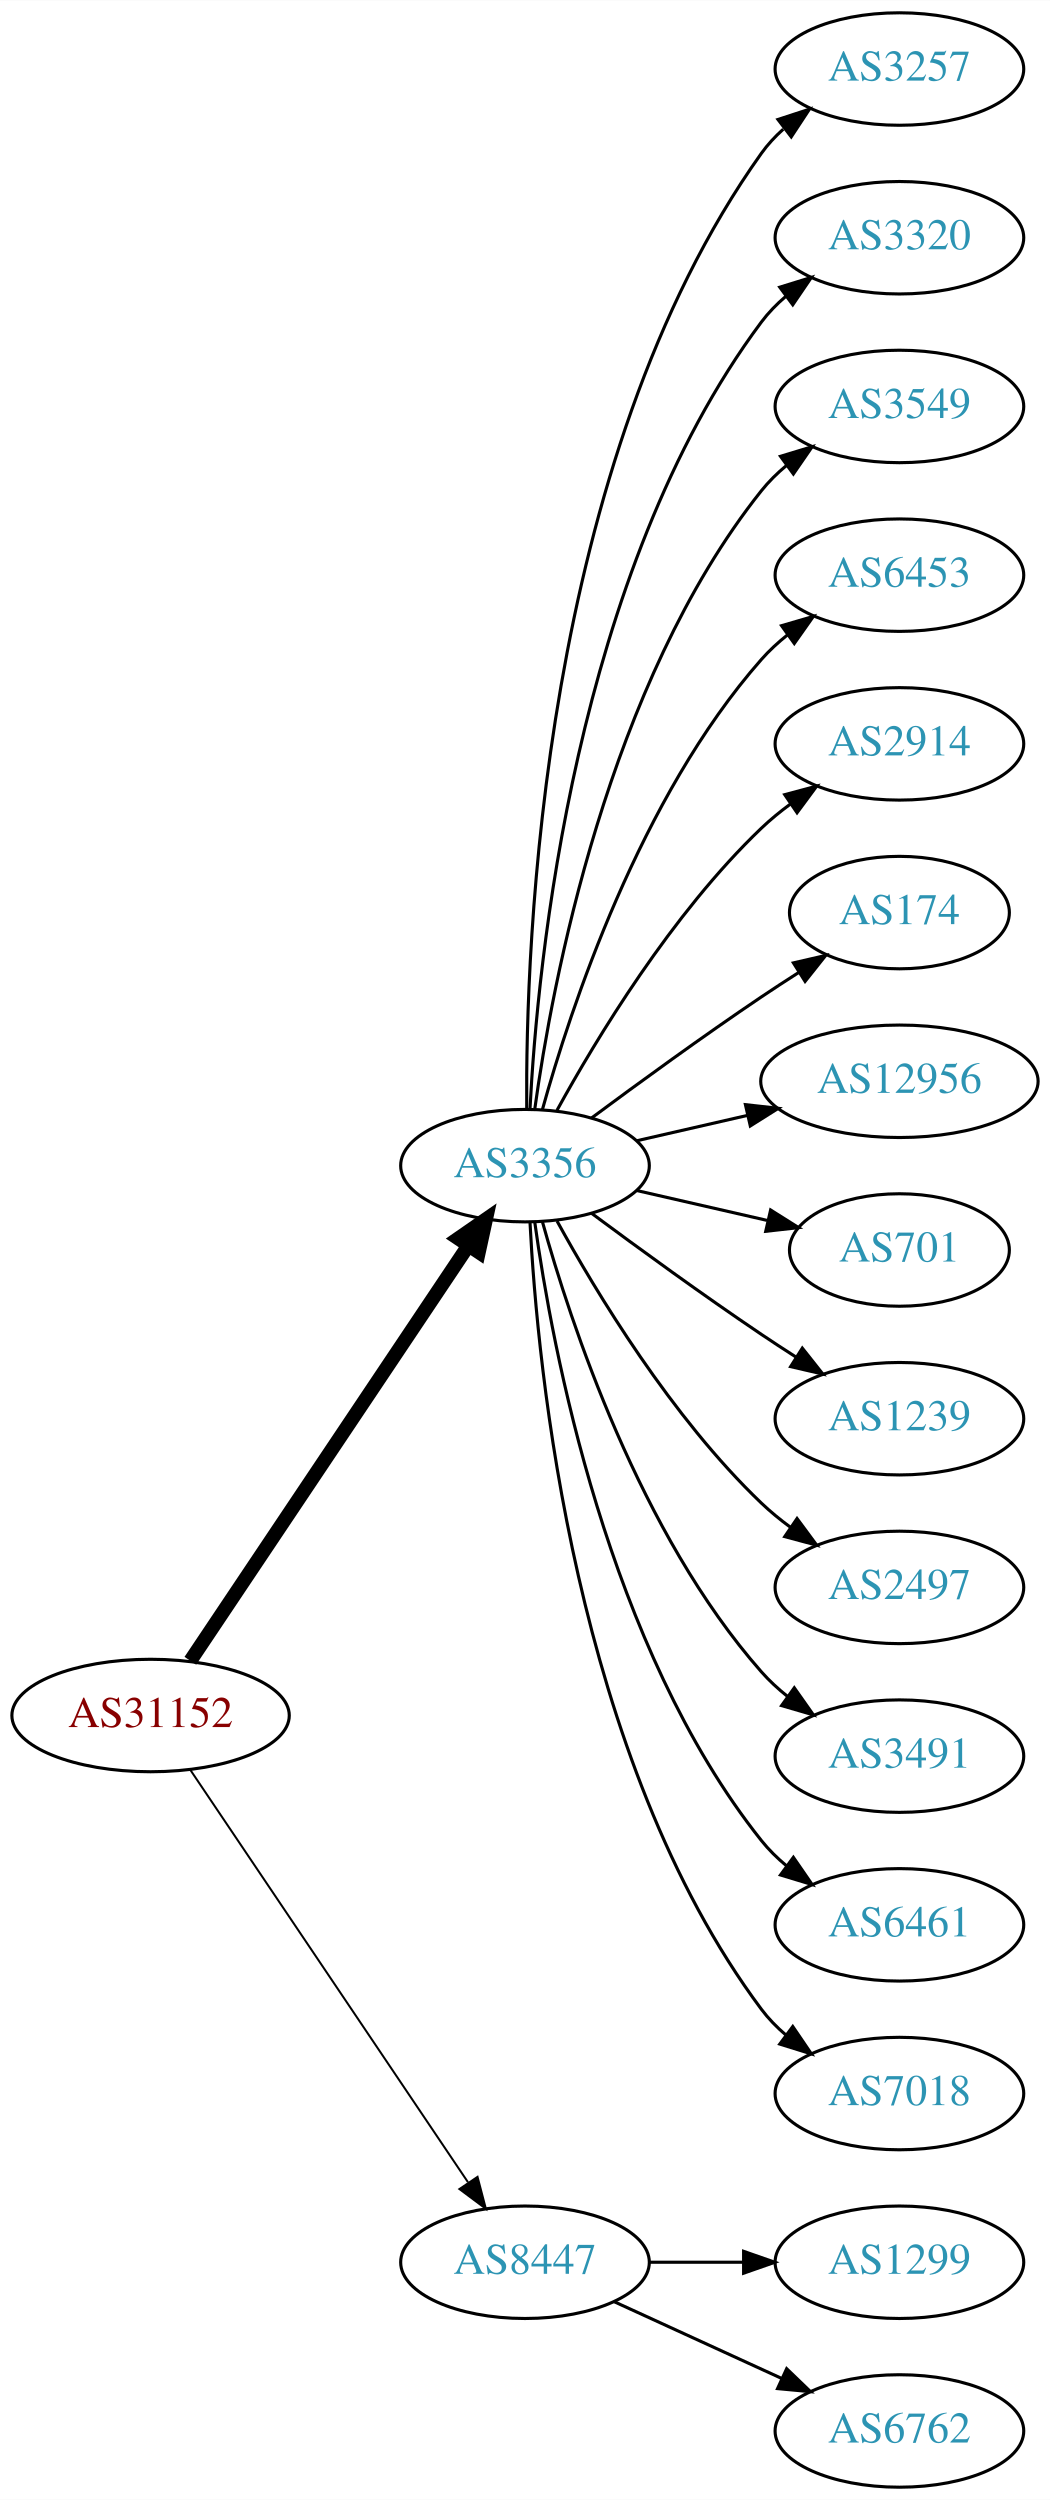
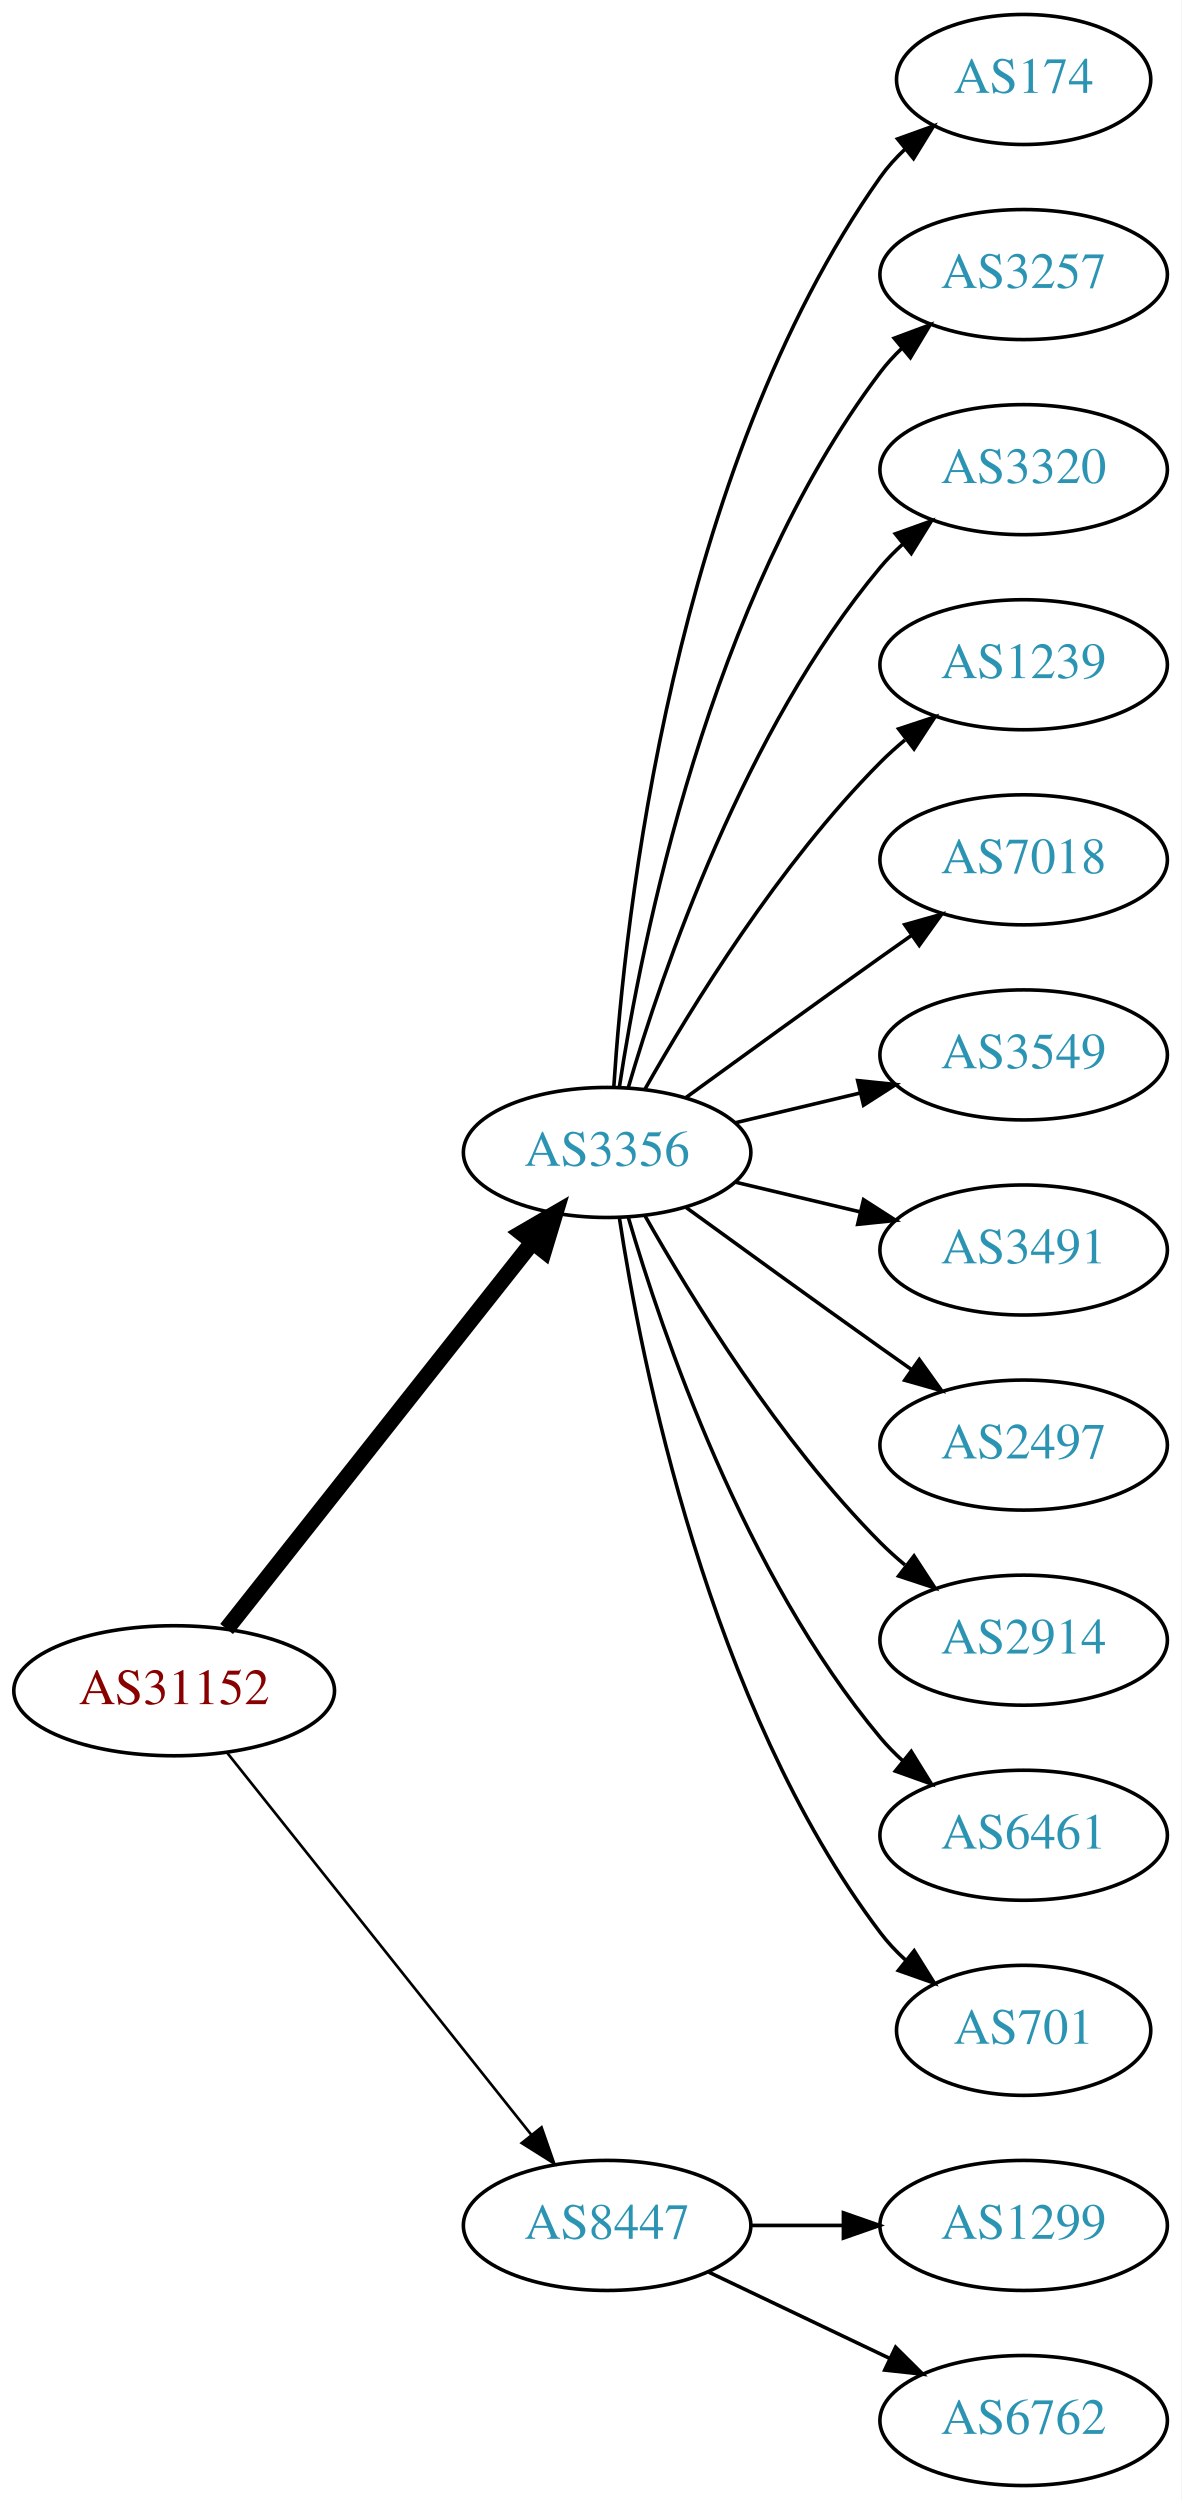
- <svg xmlns="http://www.w3.org/2000/svg" xmlns:xlink="http://www.w3.org/1999/xlink" width="336pt" height="800pt" viewBox="0.00 0.00 336.08 800.00">
-   <g id="graph0" class="graph" transform="scale(1 1) rotate(0) translate(4 796)">
-     <polygon fill="white" stroke="none" points="-4,4 -4,-796 332.077,-796 332.077,4 -4,4" />
+ <svg xmlns="http://www.w3.org/2000/svg" xmlns:xlink="http://www.w3.org/1999/xlink" width="327pt" height="692pt" viewBox="0.00 0.00 326.98 692.00">
+   <g id="graph0" class="graph" transform="scale(1 1) rotate(0) translate(4 688)">
+     <polygon fill="white" stroke="none" points="-4,4 -4,-688 322.978,-688 322.978,4 -4,4" />
    <g id="node1" class="node">
      <g id="a_node1">
        <a xlink:href="/asn/31152" xlink:title="AS31152 ~ Engel Austria GmbH [AT]">
-           <ellipse fill="#ffffff" stroke="black" cx="44.196" cy="-247" rx="44.393" ry="18" />
-           <text text-anchor="middle" x="44.196" y="-243.3" font-family="Times,serif" font-size="14.00" fill="#880000">AS31152</text>
+           <ellipse fill="#ffffff" stroke="black" cx="44.196" cy="-220" rx="44.393" ry="18" />
+           <text text-anchor="middle" x="44.196" y="-216.3" font-family="Times,serif" font-size="14.00" fill="#880000">AS31152</text>
        </a>
      </g>
    </g>
    <g id="node2" class="node">
      <g id="a_node2">
        <a xlink:href="/asn/3356" xlink:title="AS3356 ~ Level 3 Parent, LLC [US]">
-           <ellipse fill="#ffffff" stroke="black" cx="164.039" cy="-423" rx="39.794" ry="18" />
-           <text text-anchor="middle" x="164.039" y="-419.3" font-family="Times,serif" font-size="14.00" fill="#2c94b3">AS3356</text>
+           <ellipse fill="#ffffff" stroke="black" cx="164.039" cy="-369" rx="39.794" ry="18" />
+           <text text-anchor="middle" x="164.039" y="-365.3" font-family="Times,serif" font-size="14.00" fill="#2c94b3">AS3356</text>
        </a>
      </g>
    </g>
    <g id="edge1" class="edge">
-       <path fill="none" stroke="black" stroke-width="4.5" d="M56.926,-264.519C77.803,-295.699 121.491,-360.948 145.794,-397.245" />
-       <polygon fill="black" stroke="black" stroke-width="4.5" points="142.694,-399.693 151.53,-405.811 149.238,-395.311 142.694,-399.693" />
+       <path fill="none" stroke="black" stroke-width="4.5" d="M58.714,-237.092C79.492,-263.364 119.383,-313.802 143.365,-344.125" />
+       <polygon fill="black" stroke="black" stroke-width="4.5" points="140.387,-346.706 149.678,-352.107 146.563,-341.821 140.387,-346.706" />
    </g>
    <g id="node3" class="node">
      <g id="a_node3">
        <a xlink:href="/asn/8447" xlink:title="AS8447 ~ A1 Telekom Austria AG [AT]">
          <ellipse fill="#ffffff" stroke="black" cx="164.039" cy="-72" rx="39.794" ry="18" />
          <text text-anchor="middle" x="164.039" y="-68.3" font-family="Times,serif" font-size="14.00" fill="#2c94b3">AS8447</text>
        </a>
      </g>
    </g>
    <g id="edge2" class="edge">
-       <path fill="none" stroke="black" stroke-width="0.643" d="M56.926,-229.581C77.803,-198.578 121.491,-133.699 145.794,-97.608" />
-       <polygon fill="black" stroke="black" stroke-width="0.643" points="148.847,-99.341 151.53,-89.091 143.041,-95.431 148.847,-99.341" />
+       <path fill="none" stroke="black" stroke-width="0.75" d="M58.945,-202.733C79.7,-176.666 119.146,-127.126 143.07,-97.079" />
+       <polygon fill="black" stroke="black" stroke-width="0.75" points="145.887,-99.16 149.378,-89.157 140.41,-94.8 145.887,-99.16" />
    </g>
    <g id="node4" class="node">
      <g id="a_node4">
-         <a xlink:href="/asn/3257" xlink:title="AS3257 ~ GTT [DE]">
-           <ellipse fill="#ffffff" stroke="black" cx="283.881" cy="-774" rx="39.794" ry="18" />
-           <text text-anchor="middle" x="283.881" y="-770.3" font-family="Times,serif" font-size="14.00" fill="#2c94b3">AS3257</text>
+         <a xlink:href="/asn/174" xlink:title="AS174 ~ Cogent Communications [US]">
+           <ellipse fill="#ffffff" stroke="black" cx="279.332" cy="-666" rx="35.194" ry="18" />
+           <text text-anchor="middle" x="279.332" y="-662.3" font-family="Times,serif" font-size="14.00" fill="#2c94b3">AS174</text>
        </a>
      </g>
    </g>
    <g id="edge3" class="edge">
-       <path fill="none" stroke="black" d="M164.587,-441.063C164.168,-493.503 169.322,-648.293 239.685,-747 241.687,-749.809 244.082,-752.388 246.703,-754.743" />
-       <polygon fill="black" stroke="black" points="245.007,-757.852 255.079,-761.139 249.255,-752.288 245.007,-757.852" />
+       <path fill="none" stroke="black" d="M165.894,-387.185C168.888,-433.425 182.134,-557.589 239.685,-639 241.622,-641.74 243.93,-644.295 246.44,-646.654" />
+       <polygon fill="black" stroke="black" points="244.442,-649.54 254.41,-653.131 248.857,-644.108 244.442,-649.54" />
    </g>
    <g id="node5" class="node">
      <g id="a_node5">
-         <a xlink:href="/asn/3320" xlink:title="AS3320 ~ DTAG [DE]">
-           <ellipse fill="#ffffff" stroke="black" cx="283.881" cy="-720" rx="39.794" ry="18" />
-           <text text-anchor="middle" x="283.881" y="-716.3" font-family="Times,serif" font-size="14.00" fill="#2c94b3">AS3320</text>
+         <a xlink:href="/asn/3257" xlink:title="AS3257 ~ GTT [DE]">
+           <ellipse fill="#ffffff" stroke="black" cx="279.332" cy="-612" rx="39.794" ry="18" />
+           <text text-anchor="middle" x="279.332" y="-608.3" font-family="Times,serif" font-size="14.00" fill="#2c94b3">AS3257</text>
        </a>
      </g>
    </g>
    <g id="edge4" class="edge">
-       <path fill="none" stroke="black" d="M165.63,-441.023C168.007,-487.412 179.925,-612.893 239.685,-693 241.933,-696.013 244.624,-698.769 247.551,-701.272" />
-       <polygon fill="black" stroke="black" points="245.582,-704.169 255.702,-707.303 249.746,-698.542 245.582,-704.169" />
+       <path fill="none" stroke="black" d="M167.415,-386.986C173.389,-426.422 192.1,-521.995 239.685,-585 241.442,-587.327 243.459,-589.529 245.629,-591.596" />
+       <polygon fill="black" stroke="black" points="243.513,-594.389 253.441,-598.088 247.987,-589.005 243.513,-594.389" />
    </g>
    <g id="node6" class="node">
      <g id="a_node6">
-         <a xlink:href="/asn/3549" xlink:title="AS3549 ~ Level 3 Parent, LLC [US]">
-           <ellipse fill="#ffffff" stroke="black" cx="283.881" cy="-666" rx="39.794" ry="18" />
-           <text text-anchor="middle" x="283.881" y="-662.3" font-family="Times,serif" font-size="14.00" fill="#2c94b3">AS3549</text>
+         <a xlink:href="/asn/3320" xlink:title="AS3320 ~ DTAG [DE]">
+           <ellipse fill="#ffffff" stroke="black" cx="279.332" cy="-558" rx="39.794" ry="18" />
+           <text text-anchor="middle" x="279.332" y="-554.3" font-family="Times,serif" font-size="14.00" fill="#2c94b3">AS3320</text>
        </a>
      </g>
    </g>
    <g id="edge5" class="edge">
-       <path fill="none" stroke="black" d="M167.178,-441.17C172.678,-480.974 190.504,-577.233 239.685,-639 242.026,-641.94 244.781,-644.649 247.747,-647.121" />
-       <polygon fill="black" stroke="black" points="245.812,-650.042 255.953,-653.11 249.939,-644.388 245.812,-650.042" />
+       <path fill="none" stroke="black" d="M169.913,-387.002C179.227,-418.844 202.043,-485.981 239.685,-531 241.555,-533.237 243.654,-535.374 245.88,-537.396" />
+       <polygon fill="black" stroke="black" points="243.823,-540.234 253.799,-543.804 248.227,-534.793 243.823,-540.234" />
    </g>
    <g id="node7" class="node">
      <g id="a_node7">
-         <a xlink:href="/asn/6453" xlink:title="AS6453 ~ TATA COMMUNICATIONS (AMERICA) INC [US]">
-           <ellipse fill="#ffffff" stroke="black" cx="283.881" cy="-612" rx="39.794" ry="18" />
-           <text text-anchor="middle" x="283.881" y="-608.3" font-family="Times,serif" font-size="14.00" fill="#2c94b3">AS6453</text>
+         <a xlink:href="/asn/1239" xlink:title="AS1239 ~ Sprint [US]">
+           <ellipse fill="#ffffff" stroke="black" cx="279.332" cy="-504" rx="39.794" ry="18" />
+           <text text-anchor="middle" x="279.332" y="-500.3" font-family="Times,serif" font-size="14.00" fill="#2c94b3">AS1239</text>
        </a>
      </g>
    </g>
    <g id="edge6" class="edge">
-       <path fill="none" stroke="black" d="M169.612,-440.946C178.517,-472.995 200.801,-540.842 239.685,-585 242.169,-587.821 245.019,-590.449 248.044,-592.871" />
-       <polygon fill="black" stroke="black" points="246.162,-595.828 256.334,-598.791 250.23,-590.131 246.162,-595.828" />
+       <path fill="none" stroke="black" d="M174.498,-386.49C187.28,-409.096 211.712,-448.886 239.685,-477 241.796,-479.121 244.092,-481.188 246.477,-483.171" />
+       <polygon fill="black" stroke="black" points="244.73,-486.242 254.793,-489.556 248.993,-480.69 244.73,-486.242" />
    </g>
    <g id="node8" class="node">
      <g id="a_node8">
-         <a xlink:href="/asn/2914" xlink:title="AS2914 ~ NTT America, Inc. [US]">
-           <ellipse fill="#ffffff" stroke="black" cx="283.881" cy="-558" rx="39.794" ry="18" />
-           <text text-anchor="middle" x="283.881" y="-554.3" font-family="Times,serif" font-size="14.00" fill="#2c94b3">AS2914</text>
+         <a xlink:href="/asn/7018" xlink:title="AS7018 ~ AT&amp;T Services, Inc. [US]">
+           <ellipse fill="#ffffff" stroke="black" cx="279.332" cy="-450" rx="39.794" ry="18" />
+           <text text-anchor="middle" x="279.332" y="-446.3" font-family="Times,serif" font-size="14.00" fill="#2c94b3">AS7018</text>
        </a>
      </g>
    </g>
    <g id="edge7" class="edge">
-       <path fill="none" stroke="black" d="M174.28,-440.713C186.825,-463.561 211.002,-503.611 239.685,-531 242.553,-533.739 245.742,-536.347 249.051,-538.785" />
-       <polygon fill="black" stroke="black" points="247.175,-541.742 257.411,-544.477 251.114,-535.956 247.175,-541.742" />
+       <path fill="none" stroke="black" d="M185.887,-384.222C200.821,-395.091 221.435,-410.025 239.685,-423 242.506,-425.005 245.449,-427.085 248.397,-429.159" />
+       <polygon fill="black" stroke="black" points="246.424,-432.05 256.621,-434.926 250.443,-426.319 246.424,-432.05" />
    </g>
    <g id="node9" class="node">
      <g id="a_node9">
-         <a xlink:href="/asn/174" xlink:title="AS174 ~ Cogent Communications [US]">
-           <ellipse fill="#ffffff" stroke="black" cx="283.881" cy="-504" rx="35.194" ry="18" />
-           <text text-anchor="middle" x="283.881" y="-500.3" font-family="Times,serif" font-size="14.00" fill="#2c94b3">AS174</text>
+         <a xlink:href="/asn/3549" xlink:title="AS3549 ~ Level 3 Parent, LLC [US]">
+           <ellipse fill="#ffffff" stroke="black" cx="279.332" cy="-396" rx="39.794" ry="18" />
+           <text text-anchor="middle" x="279.332" y="-392.3" font-family="Times,serif" font-size="14.00" fill="#2c94b3">AS3549</text>
        </a>
      </g>
    </g>
    <g id="edge8" class="edge">
-       <path fill="none" stroke="black" d="M185.369,-438.277C200.231,-449.304 220.976,-464.407 239.685,-477 243.502,-479.569 247.552,-482.21 251.583,-484.786" />
-       <polygon fill="black" stroke="black" points="249.952,-487.895 260.277,-490.271 253.687,-481.975 249.952,-487.895" />
+       <path fill="none" stroke="black" d="M199.646,-377.248C210.517,-379.838 222.671,-382.735 234.114,-385.462" />
+       <polygon fill="black" stroke="black" points="233.397,-388.889 243.936,-387.803 235.02,-382.08 233.397,-388.889" />
    </g>
    <g id="node10" class="node">
      <g id="a_node10">
-         <a xlink:href="/asn/12956" xlink:title="AS12956 ~ TELXIUS [ES]">
-           <ellipse fill="#ffffff" stroke="black" cx="283.881" cy="-450" rx="44.393" ry="18" />
-           <text text-anchor="middle" x="283.881" y="-446.3" font-family="Times,serif" font-size="14.00" fill="#2c94b3">AS12956</text>
+         <a xlink:href="/asn/3491" xlink:title="AS3491 ~ PCCW Global, Inc. [US]">
+           <ellipse fill="#ffffff" stroke="black" cx="279.332" cy="-342" rx="39.794" ry="18" />
+           <text text-anchor="middle" x="279.332" y="-338.3" font-family="Times,serif" font-size="14.00" fill="#2c94b3">AS3491</text>
        </a>
      </g>
    </g>
    <g id="edge9" class="edge">
-       <path fill="none" stroke="black" d="M199.758,-430.955C210.896,-433.507 223.432,-436.379 235.325,-439.104" />
-       <polygon fill="black" stroke="black" points="234.59,-442.526 245.119,-441.348 236.153,-435.703 234.59,-442.526" />
+       <path fill="none" stroke="black" d="M199.646,-360.752C210.517,-358.162 222.671,-355.265 234.114,-352.538" />
+       <polygon fill="black" stroke="black" points="235.02,-355.92 243.936,-350.197 233.397,-349.111 235.02,-355.92" />
    </g>
    <g id="node11" class="node">
      <g id="a_node11">
-         <a xlink:href="/asn/701" xlink:title="AS701 ~ UUNET [US]">
-           <ellipse fill="#ffffff" stroke="black" cx="283.881" cy="-396" rx="35.194" ry="18" />
-           <text text-anchor="middle" x="283.881" y="-392.3" font-family="Times,serif" font-size="14.00" fill="#2c94b3">AS701</text>
+         <a xlink:href="/asn/2497" xlink:title="AS2497 ~ Internet Initiative Japan Inc. [JP]">
+           <ellipse fill="#ffffff" stroke="black" cx="279.332" cy="-288" rx="39.794" ry="18" />
+           <text text-anchor="middle" x="279.332" y="-284.3" font-family="Times,serif" font-size="14.00" fill="#2c94b3">AS2497</text>
        </a>
      </g>
    </g>
    <g id="edge10" class="edge">
-       <path fill="none" stroke="black" d="M199.758,-415.045C212.85,-412.045 227.873,-408.604 241.513,-405.478" />
-       <polygon fill="black" stroke="black" points="242.655,-408.807 251.621,-403.162 241.091,-401.984 242.655,-408.807" />
+       <path fill="none" stroke="black" d="M185.887,-353.778C200.821,-342.909 221.435,-327.975 239.685,-315 242.506,-312.995 245.449,-310.915 248.397,-308.841" />
+       <polygon fill="black" stroke="black" points="250.443,-311.681 256.621,-303.074 246.424,-305.95 250.443,-311.681" />
    </g>
    <g id="node12" class="node">
      <g id="a_node12">
-         <a xlink:href="/asn/1239" xlink:title="AS1239 ~ Sprint [US]">
-           <ellipse fill="#ffffff" stroke="black" cx="283.881" cy="-342" rx="39.794" ry="18" />
-           <text text-anchor="middle" x="283.881" y="-338.3" font-family="Times,serif" font-size="14.00" fill="#2c94b3">AS1239</text>
+         <a xlink:href="/asn/2914" xlink:title="AS2914 ~ NTT America, Inc. [US]">
+           <ellipse fill="#ffffff" stroke="black" cx="279.332" cy="-234" rx="39.794" ry="18" />
+           <text text-anchor="middle" x="279.332" y="-230.3" font-family="Times,serif" font-size="14.00" fill="#2c94b3">AS2914</text>
        </a>
      </g>
    </g>
    <g id="edge11" class="edge">
-       <path fill="none" stroke="black" d="M185.369,-407.723C200.231,-396.696 220.976,-381.593 239.685,-369 243.234,-366.611 246.984,-364.161 250.733,-361.758" />
-       <polygon fill="black" stroke="black" points="252.801,-364.591 259.381,-356.288 249.059,-358.675 252.801,-364.591" />
+       <path fill="none" stroke="black" d="M174.498,-351.51C187.28,-328.904 211.712,-289.114 239.685,-261 241.796,-258.879 244.092,-256.812 246.477,-254.829" />
+       <polygon fill="black" stroke="black" points="248.993,-257.31 254.793,-248.444 244.73,-251.758 248.993,-257.31" />
    </g>
    <g id="node13" class="node">
      <g id="a_node13">
-         <a xlink:href="/asn/2497" xlink:title="AS2497 ~ Internet Initiative Japan Inc. [JP]">
-           <ellipse fill="#ffffff" stroke="black" cx="283.881" cy="-288" rx="39.794" ry="18" />
-           <text text-anchor="middle" x="283.881" y="-284.3" font-family="Times,serif" font-size="14.00" fill="#2c94b3">AS2497</text>
+         <a xlink:href="/asn/6461" xlink:title="AS6461 ~ Zayo Bandwidth [US]">
+           <ellipse fill="#ffffff" stroke="black" cx="279.332" cy="-180" rx="39.794" ry="18" />
+           <text text-anchor="middle" x="279.332" y="-176.3" font-family="Times,serif" font-size="14.00" fill="#2c94b3">AS6461</text>
        </a>
      </g>
    </g>
    <g id="edge12" class="edge">
-       <path fill="none" stroke="black" d="M174.28,-405.287C186.825,-382.439 211.002,-342.389 239.685,-315 242.553,-312.261 245.742,-309.653 249.051,-307.215" />
-       <polygon fill="black" stroke="black" points="251.114,-310.044 257.411,-301.523 247.175,-304.258 251.114,-310.044" />
+       <path fill="none" stroke="black" d="M169.913,-350.998C179.227,-319.156 202.043,-252.019 239.685,-207 241.555,-204.763 243.654,-202.626 245.88,-200.604" />
+       <polygon fill="black" stroke="black" points="248.227,-203.207 253.799,-194.196 243.823,-197.766 248.227,-203.207" />
    </g>
    <g id="node14" class="node">
      <g id="a_node14">
-         <a xlink:href="/asn/3491" xlink:title="AS3491 ~ PCCW Global, Inc. [US]">
-           <ellipse fill="#ffffff" stroke="black" cx="283.881" cy="-234" rx="39.794" ry="18" />
-           <text text-anchor="middle" x="283.881" y="-230.3" font-family="Times,serif" font-size="14.00" fill="#2c94b3">AS3491</text>
+         <a xlink:href="/asn/701" xlink:title="AS701 ~ UUNET [US]">
+           <ellipse fill="#ffffff" stroke="black" cx="279.332" cy="-126" rx="35.194" ry="18" />
+           <text text-anchor="middle" x="279.332" y="-122.3" font-family="Times,serif" font-size="14.00" fill="#2c94b3">AS701</text>
        </a>
      </g>
    </g>
    <g id="edge13" class="edge">
-       <path fill="none" stroke="black" d="M169.612,-405.054C178.517,-373.005 200.801,-305.158 239.685,-261 242.169,-258.179 245.019,-255.551 248.044,-253.129" />
-       <polygon fill="black" stroke="black" points="250.23,-255.869 256.334,-247.209 246.162,-250.172 250.23,-255.869" />
+       <path fill="none" stroke="black" d="M167.415,-351.014C173.389,-311.578 192.1,-216.005 239.685,-153 241.708,-150.322 244.073,-147.81 246.621,-145.478" />
+       <polygon fill="black" stroke="black" points="249.035,-148.028 254.646,-139.042 244.655,-142.568 249.035,-148.028" />
    </g>
    <g id="node15" class="node">
      <g id="a_node15">
-         <a xlink:href="/asn/6461" xlink:title="AS6461 ~ Zayo Bandwidth [US]">
-           <ellipse fill="#ffffff" stroke="black" cx="283.881" cy="-180" rx="39.794" ry="18" />
-           <text text-anchor="middle" x="283.881" y="-176.3" font-family="Times,serif" font-size="14.00" fill="#2c94b3">AS6461</text>
+         <a xlink:href="/asn/1299" xlink:title="AS1299 ~ Telia Carrier [EU]">
+           <ellipse fill="#ffffff" stroke="black" cx="279.332" cy="-72" rx="39.794" ry="18" />
+           <text text-anchor="middle" x="279.332" y="-68.3" font-family="Times,serif" font-size="14.00" fill="#2c94b3">AS1299</text>
        </a>
      </g>
    </g>
    <g id="edge14" class="edge">
-       <path fill="none" stroke="black" d="M167.178,-404.83C172.678,-365.026 190.504,-268.767 239.685,-207 242.026,-204.06 244.781,-201.351 247.747,-198.879" />
-       <polygon fill="black" stroke="black" points="249.939,-201.612 255.953,-192.89 245.812,-195.958 249.939,-201.612" />
+       <path fill="none" stroke="black" d="M203.711,-72C211.914,-72 220.678,-72 229.21,-72" />
+       <polygon fill="black" stroke="black" points="229.449,-75.5 239.449,-72 229.449,-68.5 229.449,-75.5" />
    </g>
    <g id="node16" class="node">
      <g id="a_node16">
-         <a xlink:href="/asn/7018" xlink:title="AS7018 ~ AT&amp;T Services, Inc. [US]">
-           <ellipse fill="#ffffff" stroke="black" cx="283.881" cy="-126" rx="39.794" ry="18" />
-           <text text-anchor="middle" x="283.881" y="-122.3" font-family="Times,serif" font-size="14.00" fill="#2c94b3">AS7018</text>
+         <a xlink:href="/asn/6762" xlink:title="AS6762 ~ TELECOM ITALIA SPARKLE S.p.A. [IT]">
+           <ellipse fill="#ffffff" stroke="black" cx="279.332" cy="-18" rx="39.794" ry="18" />
+           <text text-anchor="middle" x="279.332" y="-14.3" font-family="Times,serif" font-size="14.00" fill="#2c94b3">AS6762</text>
        </a>
      </g>
    </g>
    <g id="edge15" class="edge">
-       <path fill="none" stroke="black" d="M165.63,-404.977C168.007,-358.588 179.925,-233.107 239.685,-153 241.933,-149.987 244.624,-147.231 247.551,-144.728" />
-       <polygon fill="black" stroke="black" points="249.746,-147.458 255.702,-138.697 245.582,-141.831 249.746,-147.458" />
-     </g>
-     <g id="node17" class="node">
-       <g id="a_node17">
-         <a xlink:href="/asn/1299" xlink:title="AS1299 ~ Telia Carrier [EU]">
-           <ellipse fill="#ffffff" stroke="black" cx="283.881" cy="-72" rx="39.794" ry="18" />
-           <text text-anchor="middle" x="283.881" y="-68.3" font-family="Times,serif" font-size="14.00" fill="#2c94b3">AS1299</text>
-         </a>
-       </g>
-     </g>
-     <g id="edge16" class="edge">
-       <path fill="none" stroke="black" d="M203.951,-72C213.505,-72 223.854,-72 233.817,-72" />
-       <polygon fill="black" stroke="black" points="234.009,-75.5 244.009,-72 234.009,-68.5 234.009,-75.5" />
-     </g>
-     <g id="node18" class="node">
-       <g id="a_node18">
-         <a xlink:href="/asn/6762" xlink:title="AS6762 ~ TELECOM ITALIA SPARKLE S.p.A. [IT]">
-           <ellipse fill="#ffffff" stroke="black" cx="283.881" cy="-18" rx="39.794" ry="18" />
-           <text text-anchor="middle" x="283.881" y="-14.3" font-family="Times,serif" font-size="14.00" fill="#2c94b3">AS6762</text>
-         </a>
-       </g>
-     </g>
-     <g id="edge17" class="edge">
-       <path fill="none" stroke="black" d="M192.667,-59.339C208.624,-52.027 228.895,-42.739 246.178,-34.819" />
-       <polygon fill="black" stroke="black" points="247.793,-37.929 255.425,-30.581 244.876,-31.565 247.793,-37.929" />
+       <path fill="none" stroke="black" d="M192.175,-59.066C207.169,-51.919 225.99,-42.948 242.213,-35.215" />
+       <polygon fill="black" stroke="black" points="243.895,-38.291 251.417,-30.829 240.884,-31.972 243.895,-38.291" />
    </g>
  </g>
</svg>
